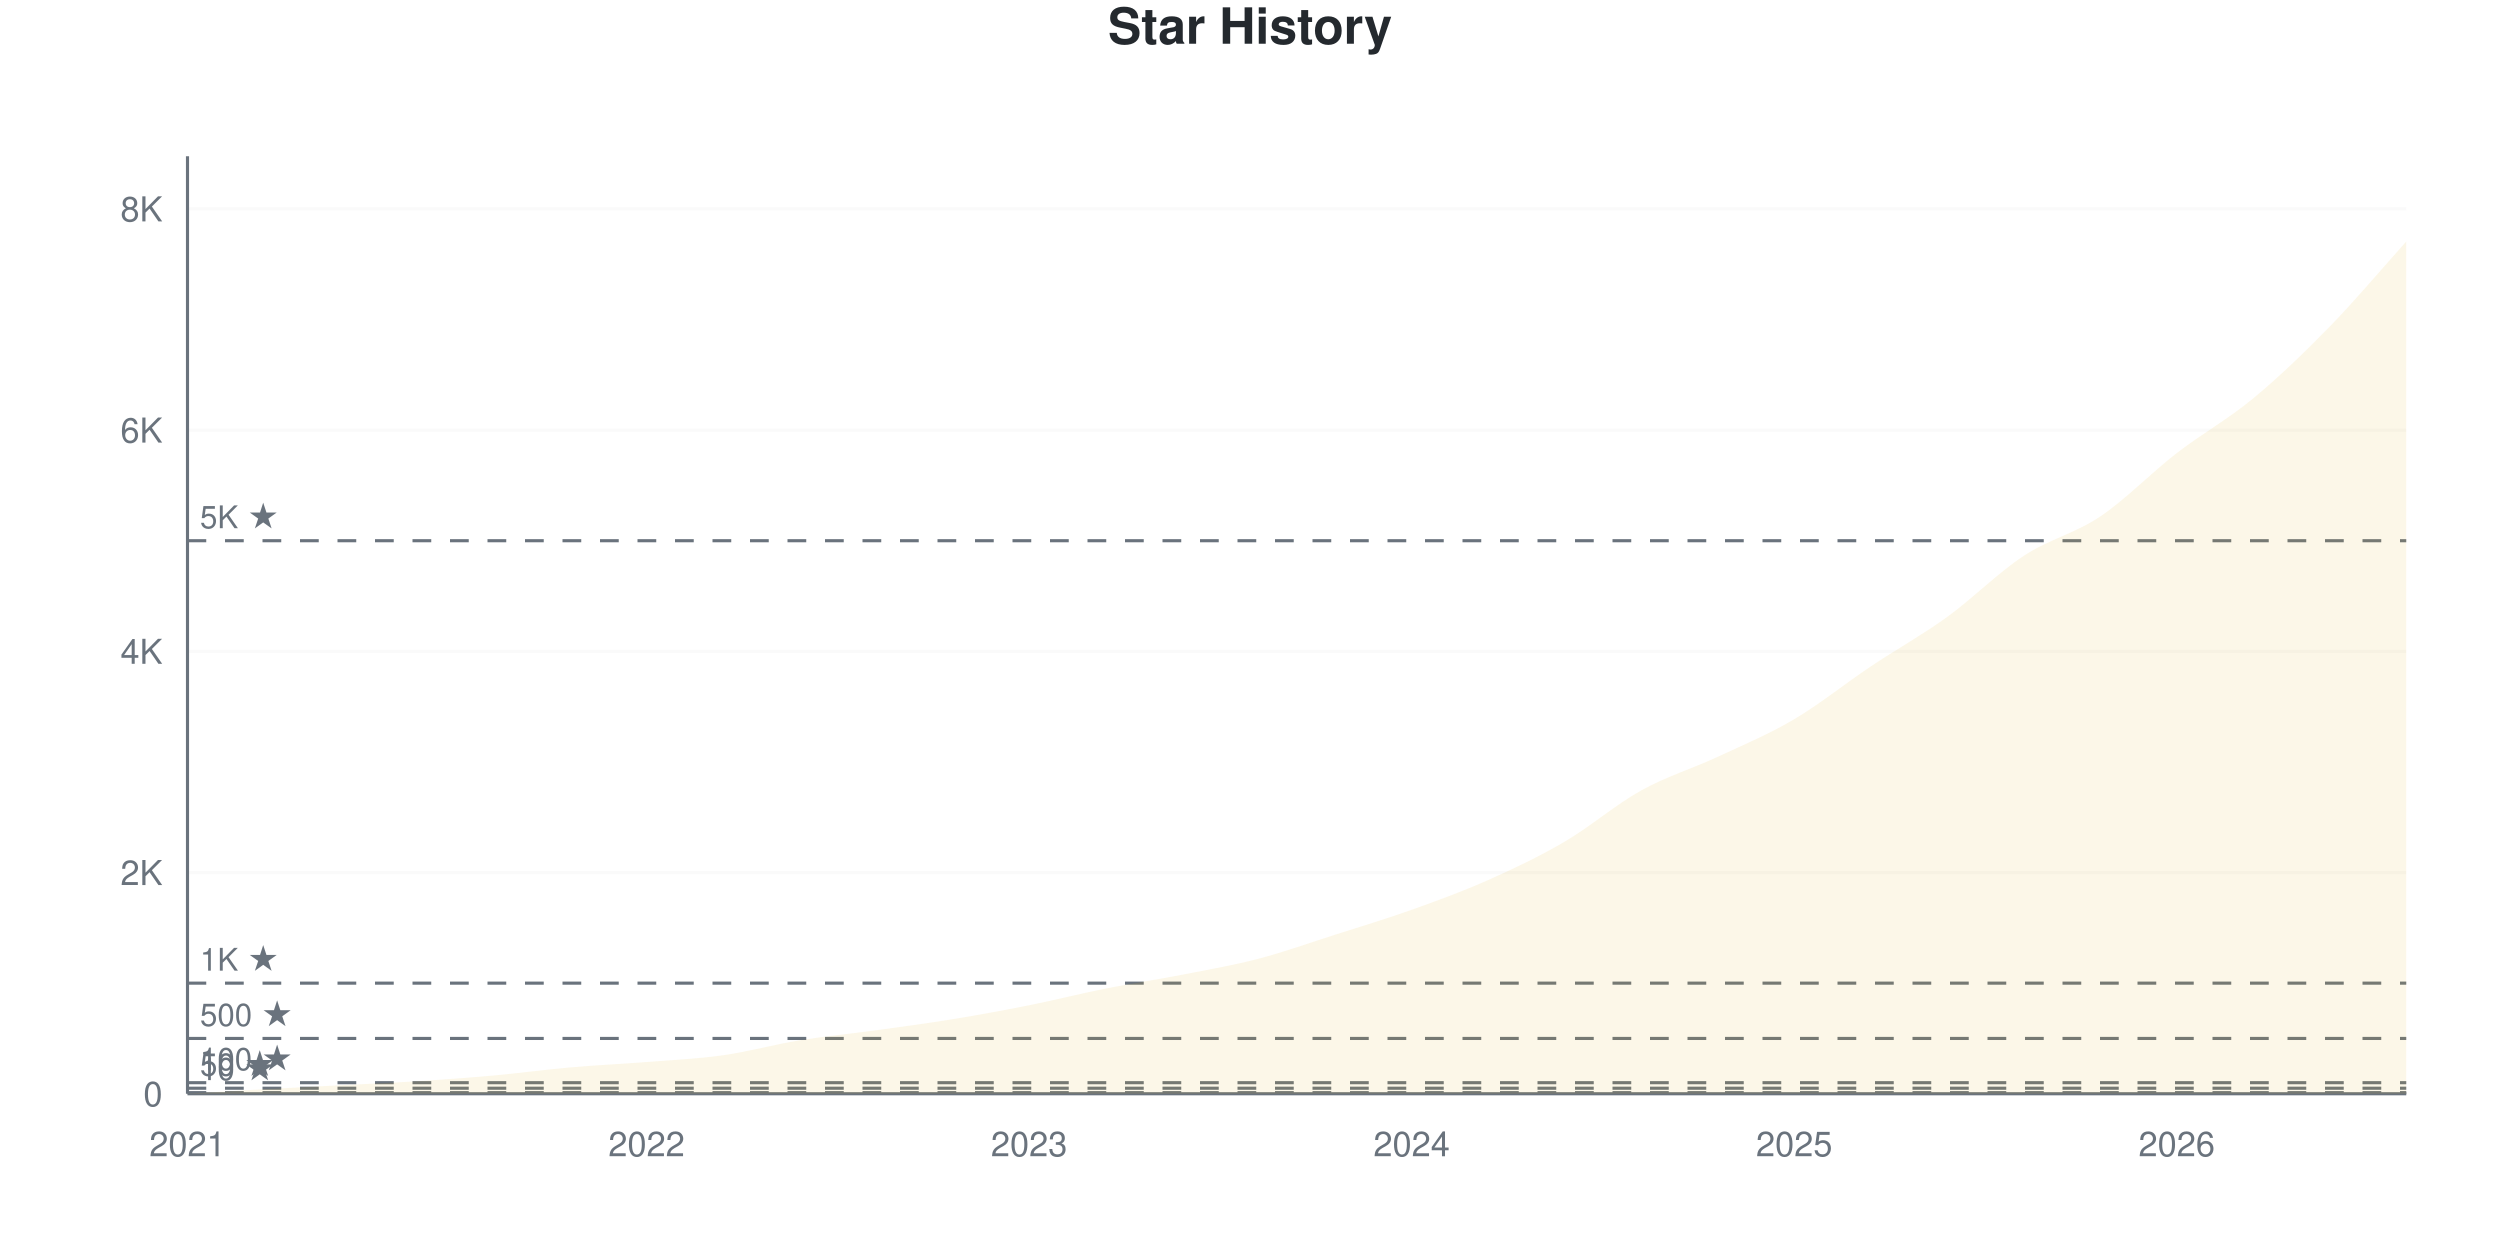
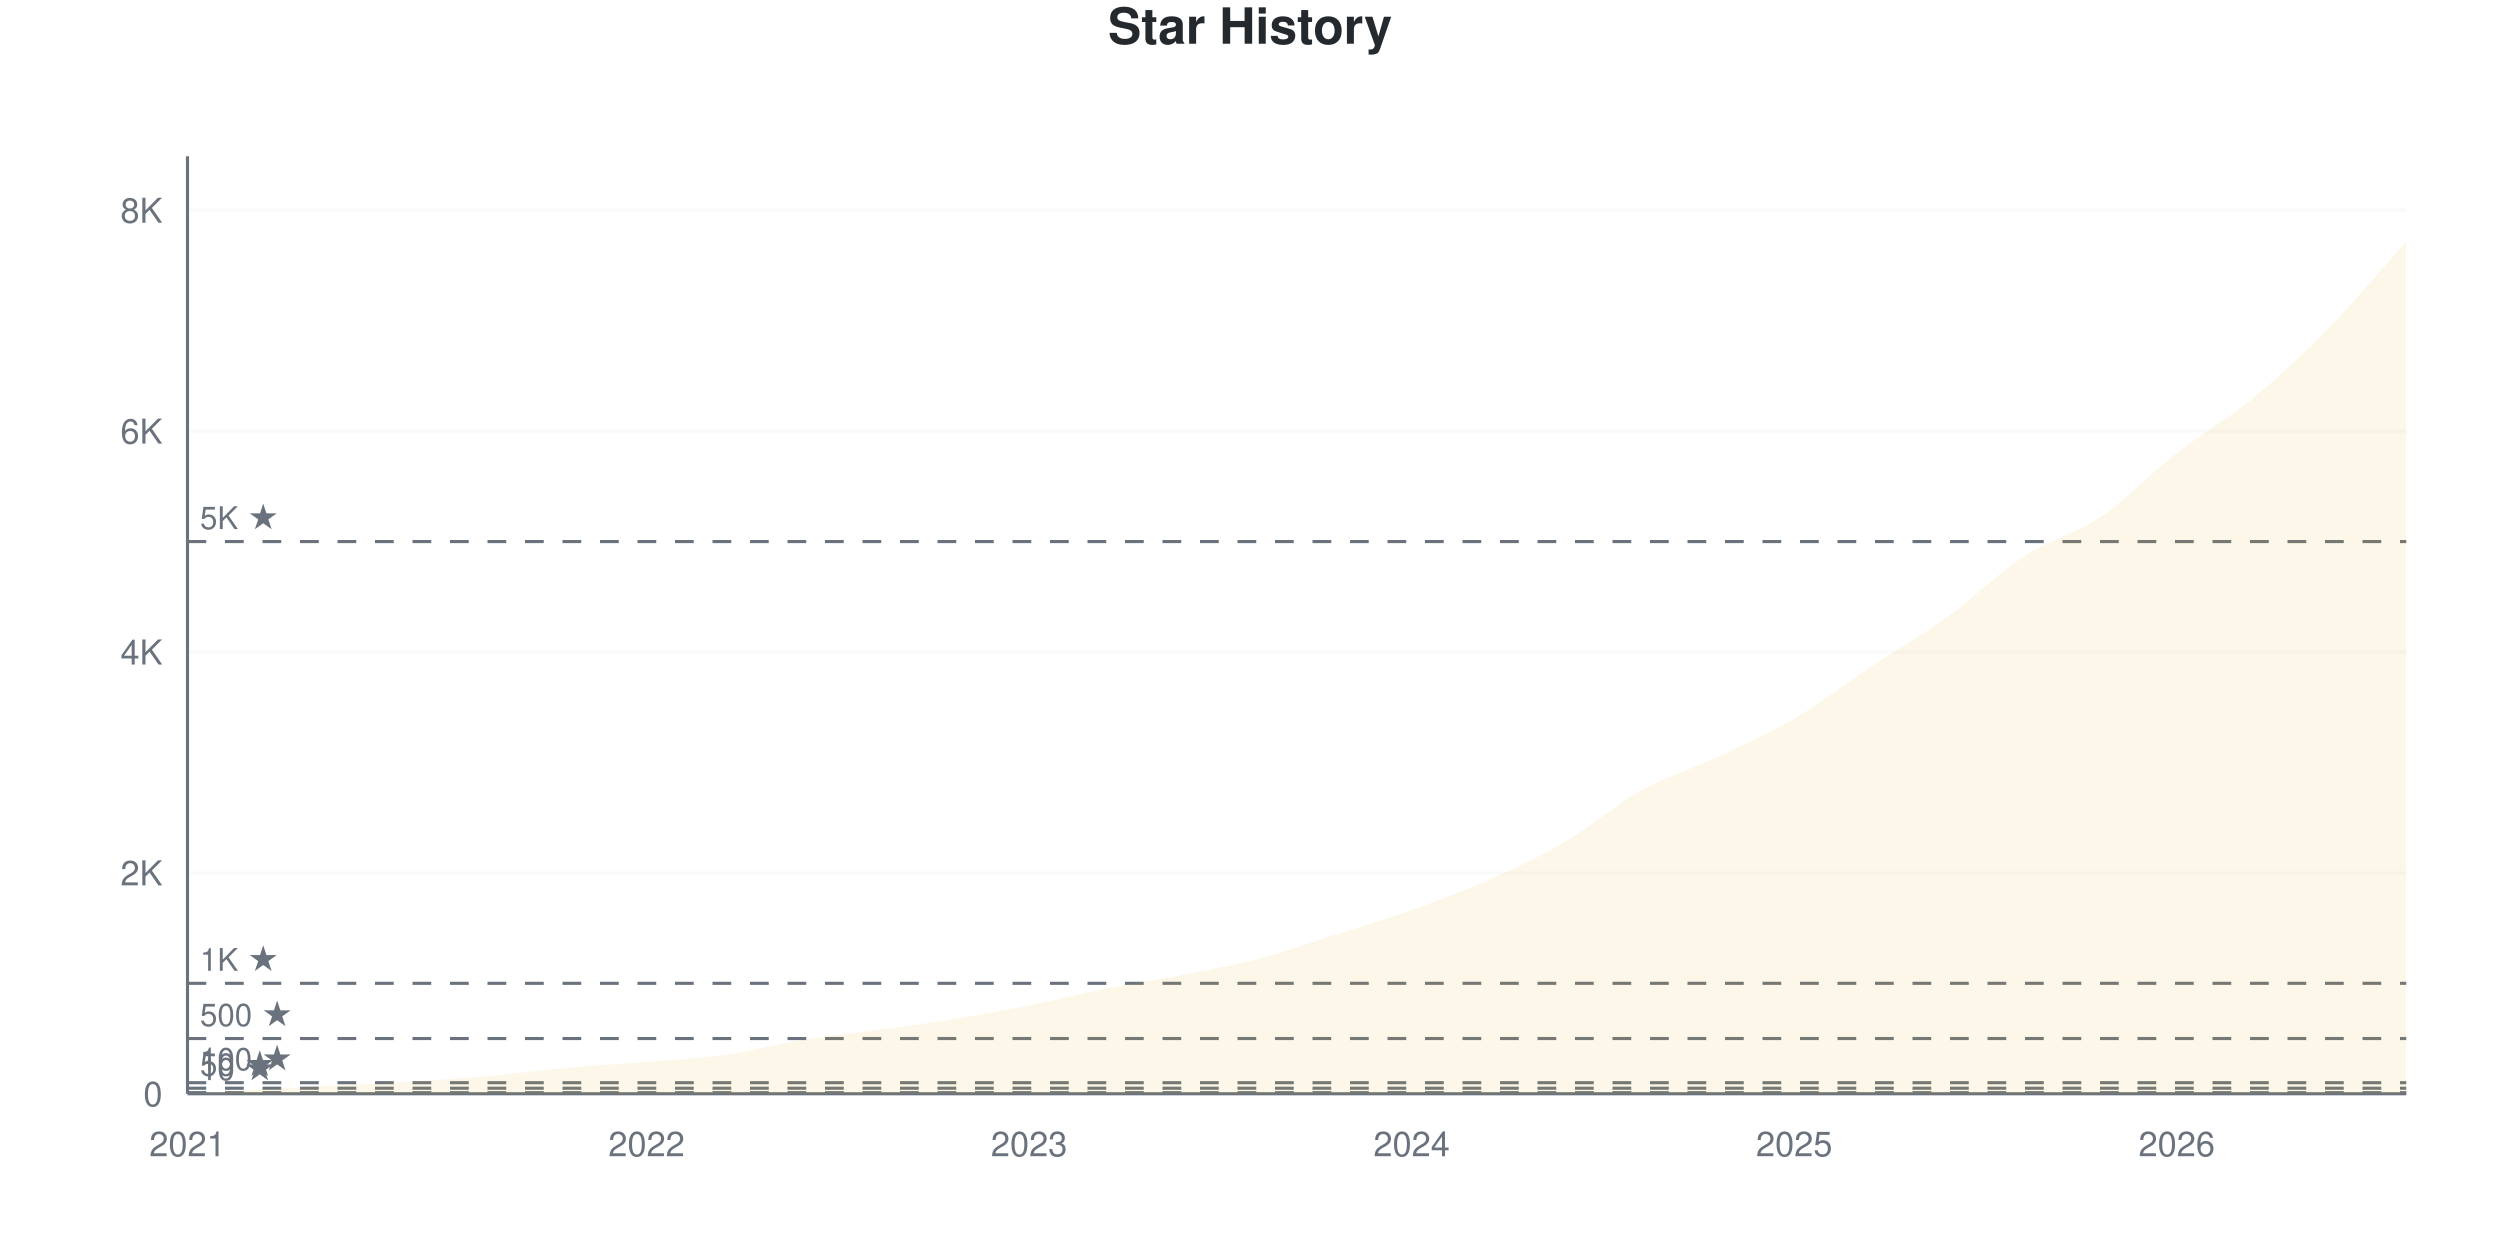
<svg xmlns="http://www.w3.org/2000/svg" viewBox="0 0 800 400" width="800" height="400">
  <style>
    @keyframes drawLine {
      to { stroke-dashoffset: 0; }
    }
    @keyframes fadeInPoint {
      from { opacity: 0; }
      to { opacity: 1; }
    }
    .data-line-0 {
      stroke-dasharray: 1177;
      stroke-dashoffset: 1177;
      animation: drawLine 2s ease-out forwards;
    }
    .data-point {
      opacity: 0;
      animation: fadeInPoint 0.5s ease-out forwards;
    }
    .chart-bg { fill: #fff; }
    .chart-text { fill: #24292e; }
    .chart-muted { fill: #6a737d; }
    .chart-grid { stroke: #eee; }
    .chart-axis { stroke: #6a737d; }
    @media (prefers-color-scheme: dark) {
      .chart-bg { fill: #0d1117; }
      .chart-text { fill: #e6edf3; }
      .chart-muted { fill: #8b949e; }
      .chart-grid { stroke: #21262d; }
      .chart-axis { stroke: #8b949e; }
    }
  </style>
  <rect width="800" height="400" class="chart-bg" />
  <text x="400" y="14" text-anchor="middle" class="chart-text" font-size="16" font-weight="bold" font-family="-apple-system, BlinkMacSystemFont, 'Segoe UI', Helvetica, Arial, sans-serif">Star History</text>
  <g class="grid">
    <line x1="60" y1="350" x2="770" y2="350" class="chart-grid" stroke-opacity="0.3" />
    <text x="52" y="354" text-anchor="end" class="chart-muted" font-size="11" font-family="-apple-system, BlinkMacSystemFont, 'Segoe UI', Helvetica, Arial, sans-serif">0</text>
-     <line x1="60" y1="279.212" x2="770" y2="279.212" class="chart-grid" stroke-opacity="0.3" />
-     <text x="52" y="283.212" text-anchor="end" class="chart-muted" font-size="11" font-family="-apple-system, BlinkMacSystemFont, 'Segoe UI', Helvetica, Arial, sans-serif">2K</text>
-     <line x1="60" y1="208.424" x2="770" y2="208.424" class="chart-grid" stroke-opacity="0.3" />
-     <text x="52" y="212.424" text-anchor="end" class="chart-muted" font-size="11" font-family="-apple-system, BlinkMacSystemFont, 'Segoe UI', Helvetica, Arial, sans-serif">4K</text>
-     <line x1="60" y1="137.636" x2="770" y2="137.636" class="chart-grid" stroke-opacity="0.3" />
-     <text x="52" y="141.636" text-anchor="end" class="chart-muted" font-size="11" font-family="-apple-system, BlinkMacSystemFont, 'Segoe UI', Helvetica, Arial, sans-serif">6K</text>
-     <line x1="60" y1="66.848" x2="770" y2="66.848" class="chart-grid" stroke-opacity="0.3" />
-     <text x="52" y="70.848" text-anchor="end" class="chart-muted" font-size="11" font-family="-apple-system, BlinkMacSystemFont, 'Segoe UI', Helvetica, Arial, sans-serif">8K</text>
+     <line x1="60" y1="279.32" x2="770" y2="279.32" class="chart-grid" stroke-opacity="0.3" />
+     <text x="52" y="283.32" text-anchor="end" class="chart-muted" font-size="11" font-family="-apple-system, BlinkMacSystemFont, 'Segoe UI', Helvetica, Arial, sans-serif">2K</text>
+     <line x1="60" y1="208.641" x2="770" y2="208.641" class="chart-grid" stroke-opacity="0.3" />
+     <text x="52" y="212.641" text-anchor="end" class="chart-muted" font-size="11" font-family="-apple-system, BlinkMacSystemFont, 'Segoe UI', Helvetica, Arial, sans-serif">4K</text>
+     <line x1="60" y1="137.961" x2="770" y2="137.961" class="chart-grid" stroke-opacity="0.3" />
+     <text x="52" y="141.961" text-anchor="end" class="chart-muted" font-size="11" font-family="-apple-system, BlinkMacSystemFont, 'Segoe UI', Helvetica, Arial, sans-serif">6K</text>
+     <line x1="60" y1="67.281" x2="770" y2="67.281" class="chart-grid" stroke-opacity="0.3" />
+     <text x="52" y="71.281" text-anchor="end" class="chart-muted" font-size="11" font-family="-apple-system, BlinkMacSystemFont, 'Segoe UI', Helvetica, Arial, sans-serif">8K</text>
  </g>
  <g class="milestones">
-     <line x1="60" y1="349.646" x2="770" y2="349.646" class="chart-axis" stroke-width="1" stroke-dasharray="6,6" />
-     <text x="64" y="345.646" class="chart-muted" font-size="10" font-family="-apple-system, BlinkMacSystemFont, 'Segoe UI', Helvetica, Arial, sans-serif">10 ★</text>
-     <line x1="60" y1="348.23" x2="770" y2="348.23" class="chart-axis" stroke-width="1" stroke-dasharray="6,6" />
-     <text x="64" y="344.23" class="chart-muted" font-size="10" font-family="-apple-system, BlinkMacSystemFont, 'Segoe UI', Helvetica, Arial, sans-serif">50 ★</text>
-     <line x1="60" y1="346.461" x2="770" y2="346.461" class="chart-axis" stroke-width="1" stroke-dasharray="6,6" />
-     <text x="64" y="342.461" class="chart-muted" font-size="10" font-family="-apple-system, BlinkMacSystemFont, 'Segoe UI', Helvetica, Arial, sans-serif">100 ★</text>
-     <line x1="60" y1="332.303" x2="770" y2="332.303" class="chart-axis" stroke-width="1" stroke-dasharray="6,6" />
-     <text x="64" y="328.303" class="chart-muted" font-size="10" font-family="-apple-system, BlinkMacSystemFont, 'Segoe UI', Helvetica, Arial, sans-serif">500 ★</text>
-     <line x1="60" y1="314.606" x2="770" y2="314.606" class="chart-axis" stroke-width="1" stroke-dasharray="6,6" />
-     <text x="64" y="310.606" class="chart-muted" font-size="10" font-family="-apple-system, BlinkMacSystemFont, 'Segoe UI', Helvetica, Arial, sans-serif">1K ★</text>
-     <line x1="60" y1="173.03" x2="770" y2="173.03" class="chart-axis" stroke-width="1" stroke-dasharray="6,6" />
-     <text x="64" y="169.03" class="chart-muted" font-size="10" font-family="-apple-system, BlinkMacSystemFont, 'Segoe UI', Helvetica, Arial, sans-serif">5K ★</text>
+     <line x1="60" y1="349.647" x2="770" y2="349.647" class="chart-axis" stroke-width="1" stroke-dasharray="6,6" />
+     <text x="64" y="345.647" class="chart-muted" font-size="10" font-family="-apple-system, BlinkMacSystemFont, 'Segoe UI', Helvetica, Arial, sans-serif">10 ★</text>
+     <line x1="60" y1="348.233" x2="770" y2="348.233" class="chart-axis" stroke-width="1" stroke-dasharray="6,6" />
+     <text x="64" y="344.233" class="chart-muted" font-size="10" font-family="-apple-system, BlinkMacSystemFont, 'Segoe UI', Helvetica, Arial, sans-serif">50 ★</text>
+     <line x1="60" y1="346.466" x2="770" y2="346.466" class="chart-axis" stroke-width="1" stroke-dasharray="6,6" />
+     <text x="64" y="342.466" class="chart-muted" font-size="10" font-family="-apple-system, BlinkMacSystemFont, 'Segoe UI', Helvetica, Arial, sans-serif">100 ★</text>
+     <line x1="60" y1="332.33" x2="770" y2="332.33" class="chart-axis" stroke-width="1" stroke-dasharray="6,6" />
+     <text x="64" y="328.33" class="chart-muted" font-size="10" font-family="-apple-system, BlinkMacSystemFont, 'Segoe UI', Helvetica, Arial, sans-serif">500 ★</text>
+     <line x1="60" y1="314.66" x2="770" y2="314.66" class="chart-axis" stroke-width="1" stroke-dasharray="6,6" />
+     <text x="64" y="310.66" class="chart-muted" font-size="10" font-family="-apple-system, BlinkMacSystemFont, 'Segoe UI', Helvetica, Arial, sans-serif">1K ★</text>
+     <line x1="60" y1="173.301" x2="770" y2="173.301" class="chart-axis" stroke-width="1" stroke-dasharray="6,6" />
+     <text x="64" y="169.301" class="chart-muted" font-size="10" font-family="-apple-system, BlinkMacSystemFont, 'Segoe UI', Helvetica, Arial, sans-serif">5K ★</text>
  </g>
  <g class="x-axis">
    <text x="60" y="370" text-anchor="middle" class="chart-muted" font-size="11" font-family="-apple-system, BlinkMacSystemFont, 'Segoe UI', Helvetica, Arial, sans-serif">2021</text>
    <text x="206.897" y="370" text-anchor="middle" class="chart-muted" font-size="11" font-family="-apple-system, BlinkMacSystemFont, 'Segoe UI', Helvetica, Arial, sans-serif">2022</text>
    <text x="329.31" y="370" text-anchor="middle" class="chart-muted" font-size="11" font-family="-apple-system, BlinkMacSystemFont, 'Segoe UI', Helvetica, Arial, sans-serif">2023</text>
    <text x="451.724" y="370" text-anchor="middle" class="chart-muted" font-size="11" font-family="-apple-system, BlinkMacSystemFont, 'Segoe UI', Helvetica, Arial, sans-serif">2024</text>
    <text x="574.138" y="370" text-anchor="middle" class="chart-muted" font-size="11" font-family="-apple-system, BlinkMacSystemFont, 'Segoe UI', Helvetica, Arial, sans-serif">2025</text>
    <text x="696.552" y="370" text-anchor="middle" class="chart-muted" font-size="11" font-family="-apple-system, BlinkMacSystemFont, 'Segoe UI', Helvetica, Arial, sans-serif">2026</text>
  </g>
  <line x1="60" y1="50" x2="60" y2="350" class="chart-axis" stroke-width="1" />
  <line x1="60" y1="350" x2="770" y2="350" class="chart-axis" stroke-width="1" />
-   <path d="M60,350 L60,349.965 C68.161,349.493 76.322,348.997 84.483,348.549 C92.644,348.101 100.805,347.699 108.966,347.275 C117.126,346.85 125.287,346.52 133.448,346 C141.609,345.481 149.77,344.897 157.931,344.16 C166.092,343.423 174.253,342.296 182.414,341.576 C190.575,340.857 198.736,340.491 206.897,339.842 C215.057,339.193 223.218,338.839 231.379,337.683 C239.54,336.527 247.701,334.238 255.862,332.905 C264.023,331.571 272.184,330.811 280.345,329.684 C288.506,328.557 296.667,327.478 304.828,326.144 C312.989,324.811 321.149,323.319 329.31,321.685 C337.471,320.051 345.632,317.968 353.793,316.34 C361.954,314.712 370.115,313.509 378.276,311.916 C386.437,310.323 394.598,308.919 402.759,306.784 C410.92,304.648 419.08,301.711 427.241,299.103 C435.402,296.496 443.563,294.054 451.724,291.14 C459.885,288.226 468.046,285.252 476.207,281.619 C484.368,277.985 492.529,274.115 500.69,269.337 C508.851,264.559 517.011,257.474 525.172,252.95 C533.333,248.425 541.494,245.989 549.655,242.19 C557.816,238.391 565.977,234.975 574.138,230.156 C582.299,225.336 590.46,218.729 598.621,213.273 C606.782,207.816 614.943,203.315 623.103,197.416 C631.264,191.517 639.425,183.235 647.586,177.879 C655.747,172.522 663.908,170.759 672.069,165.278 C680.23,159.798 688.391,151.298 696.552,144.998 C704.713,138.697 712.874,134.226 721.034,127.478 C729.195,120.729 737.356,112.872 745.517,104.507 C753.678,96.142 761.839,86.361 770,77.289 L770,350 L60,350 Z" fill="#dfb317" fill-opacity="0.1" />
-   <path d="M60,350 L60,349.965 C68.161,349.493 76.322,348.997 84.483,348.549 C92.644,348.101 100.805,347.699 108.966,347.275 C117.126,346.85 125.287,346.52 133.448,346 C141.609,345.481 149.77,344.897 157.931,344.16 C166.092,343.423 174.253,342.296 182.414,341.576 C190.575,340.857 198.736,340.491 206.897,339.842 C215.057,339.193 223.218,338.839 231.379,337.683 C239.54,336.527 247.701,334.238 255.862,332.905 C264.023,331.571 272.184,330.811 280.345,329.684 C288.506,328.557 296.667,327.478 304.828,326.144 C312.989,324.811 321.149,323.319 329.31,321.685 C337.471,320.051 345.632,317.968 353.793,316.34 C361.954,314.712 370.115,313.509 378.276,311.916 C386.437,310.323 394.598,308.919 402.759,306.784 C410.92,304.648 419.08,301.711 427.241,299.103 C435.402,296.496 443.563,294.054 451.724,291.14 C459.885,288.226 468.046,285.252 476.207,281.619 C484.368,277.985 492.529,274.115 500.69,269.337 C508.851,264.559 517.011,257.474 525.172,252.95 C533.333,248.425 541.494,245.989 549.655,242.19 C557.816,238.391 565.977,234.975 574.138,230.156 C582.299,225.336 590.46,218.729 598.621,213.273 C606.782,207.816 614.943,203.315 623.103,197.416 C631.264,191.517 639.425,183.235 647.586,177.879 C655.747,172.522 663.908,170.759 672.069,165.278 C680.23,159.798 688.391,151.298 696.552,144.998 C704.713,138.697 712.874,134.226 721.034,127.478 C729.195,120.729 737.356,112.872 745.517,104.507 C753.678,96.142 761.839,86.361 770,77.289" fill="none" stroke="#dfb317" stroke-width="2.5" class="data-line-0" />
+   <path d="M60,350 L60,349.965 C68.161,349.493 76.322,348.999 84.483,348.551 C92.644,348.103 100.805,347.703 108.966,347.279 C117.126,346.855 125.287,346.525 133.448,346.007 C141.609,345.488 149.77,344.905 157.931,344.169 C166.092,343.433 174.253,342.314 182.414,341.589 C190.575,340.865 198.736,340.47 206.897,339.822 C215.057,339.174 223.218,338.85 231.379,337.702 C239.54,336.553 247.701,334.268 255.862,332.931 C264.023,331.594 272.184,330.805 280.345,329.68 C288.506,328.555 296.667,327.506 304.828,326.181 C312.989,324.856 321.149,323.36 329.31,321.728 C337.471,320.097 345.632,318.017 353.793,316.392 C361.954,314.766 370.115,313.571 378.276,311.974 C386.437,310.378 394.598,308.953 402.759,306.815 C410.92,304.677 419.08,301.749 427.241,299.146 C435.402,296.543 443.563,294.11 451.724,291.194 C459.885,288.279 468.046,285.275 476.207,281.653 C484.368,278.03 492.529,274.243 500.69,269.46 C508.851,264.678 517.011,257.498 525.172,252.957 C533.333,248.416 541.494,246.042 549.655,242.213 C557.816,238.385 565.977,234.786 574.138,229.986 C582.299,225.186 590.46,218.83 598.621,213.411 C606.782,207.993 614.943,203.357 623.103,197.473 C631.264,191.589 639.425,183.443 647.586,178.107 C655.747,172.771 663.908,170.974 672.069,165.455 C680.23,159.936 688.391,151.337 696.552,144.994 C704.713,138.65 712.874,134.132 721.034,127.394 C729.195,120.656 737.356,112.917 745.517,104.565 C753.678,96.213 761.839,86.376 770,77.282 L770,350 L60,350 Z" fill="#dfb317" fill-opacity="0.1" />
+   <path d="M60,350 L60,349.965 C68.161,349.493 76.322,348.999 84.483,348.551 C92.644,348.103 100.805,347.703 108.966,347.279 C117.126,346.855 125.287,346.525 133.448,346.007 C141.609,345.488 149.77,344.905 157.931,344.169 C166.092,343.433 174.253,342.314 182.414,341.589 C190.575,340.865 198.736,340.47 206.897,339.822 C215.057,339.174 223.218,338.85 231.379,337.702 C239.54,336.553 247.701,334.268 255.862,332.931 C264.023,331.594 272.184,330.805 280.345,329.68 C288.506,328.555 296.667,327.506 304.828,326.181 C312.989,324.856 321.149,323.36 329.31,321.728 C337.471,320.097 345.632,318.017 353.793,316.392 C361.954,314.766 370.115,313.571 378.276,311.974 C386.437,310.378 394.598,308.953 402.759,306.815 C410.92,304.677 419.08,301.749 427.241,299.146 C435.402,296.543 443.563,294.11 451.724,291.194 C459.885,288.279 468.046,285.275 476.207,281.653 C484.368,278.03 492.529,274.243 500.69,269.46 C508.851,264.678 517.011,257.498 525.172,252.957 C533.333,248.416 541.494,246.042 549.655,242.213 C557.816,238.385 565.977,234.786 574.138,229.986 C582.299,225.186 590.46,218.83 598.621,213.411 C606.782,207.993 614.943,203.357 623.103,197.473 C631.264,191.589 639.425,183.443 647.586,178.107 C655.747,172.771 663.908,170.974 672.069,165.455 C680.23,159.936 688.391,151.337 696.552,144.994 C704.713,138.65 712.874,134.132 721.034,127.394 C729.195,120.656 737.356,112.917 745.517,104.565 C753.678,96.213 761.839,86.376 770,77.282" fill="none" stroke="#dfb317" stroke-width="2.5" class="data-line-0" />
  <g class="points">
    <circle cx="60" cy="349.965" r="4" fill="#dfb317" class="data-point" style="animation-delay: 1.50s" />
-     <circle cx="84.483" cy="348.549" r="4" fill="#dfb317" class="data-point" style="animation-delay: 1.55s" />
-     <circle cx="108.966" cy="347.275" r="4" fill="#dfb317" class="data-point" style="animation-delay: 1.60s" />
-     <circle cx="133.448" cy="346" r="4" fill="#dfb317" class="data-point" style="animation-delay: 1.65s" />
-     <circle cx="157.931" cy="344.16" r="4" fill="#dfb317" class="data-point" style="animation-delay: 1.70s" />
-     <circle cx="182.414" cy="341.576" r="4" fill="#dfb317" class="data-point" style="animation-delay: 1.75s" />
-     <circle cx="206.897" cy="339.842" r="4" fill="#dfb317" class="data-point" style="animation-delay: 1.80s" />
-     <circle cx="231.379" cy="337.683" r="4" fill="#dfb317" class="data-point" style="animation-delay: 1.85s" />
-     <circle cx="255.862" cy="332.905" r="4" fill="#dfb317" class="data-point" style="animation-delay: 1.90s" />
-     <circle cx="280.345" cy="329.684" r="4" fill="#dfb317" class="data-point" style="animation-delay: 1.95s" />
-     <circle cx="304.828" cy="326.144" r="4" fill="#dfb317" class="data-point" style="animation-delay: 2.00s" />
-     <circle cx="329.31" cy="321.685" r="4" fill="#dfb317" class="data-point" style="animation-delay: 2.05s" />
-     <circle cx="353.793" cy="316.34" r="4" fill="#dfb317" class="data-point" style="animation-delay: 2.10s" />
-     <circle cx="378.276" cy="311.916" r="4" fill="#dfb317" class="data-point" style="animation-delay: 2.15s" />
-     <circle cx="402.759" cy="306.784" r="4" fill="#dfb317" class="data-point" style="animation-delay: 2.20s" />
-     <circle cx="427.241" cy="299.103" r="4" fill="#dfb317" class="data-point" style="animation-delay: 2.25s" />
-     <circle cx="451.724" cy="291.14" r="4" fill="#dfb317" class="data-point" style="animation-delay: 2.30s" />
-     <circle cx="476.207" cy="281.619" r="4" fill="#dfb317" class="data-point" style="animation-delay: 2.35s" />
-     <circle cx="500.69" cy="269.337" r="4" fill="#dfb317" class="data-point" style="animation-delay: 2.40s" />
-     <circle cx="525.172" cy="252.95" r="4" fill="#dfb317" class="data-point" style="animation-delay: 2.45s" />
-     <circle cx="549.655" cy="242.19" r="4" fill="#dfb317" class="data-point" style="animation-delay: 2.50s" />
-     <circle cx="574.138" cy="230.156" r="4" fill="#dfb317" class="data-point" style="animation-delay: 2.55s" />
-     <circle cx="598.621" cy="213.273" r="4" fill="#dfb317" class="data-point" style="animation-delay: 2.60s" />
-     <circle cx="623.103" cy="197.416" r="4" fill="#dfb317" class="data-point" style="animation-delay: 2.65s" />
-     <circle cx="647.586" cy="177.879" r="4" fill="#dfb317" class="data-point" style="animation-delay: 2.70s" />
-     <circle cx="672.069" cy="165.278" r="4" fill="#dfb317" class="data-point" style="animation-delay: 2.75s" />
-     <circle cx="696.552" cy="144.998" r="4" fill="#dfb317" class="data-point" style="animation-delay: 2.80s" />
-     <circle cx="721.034" cy="127.478" r="4" fill="#dfb317" class="data-point" style="animation-delay: 2.85s" />
-     <circle cx="745.517" cy="104.507" r="4" fill="#dfb317" class="data-point" style="animation-delay: 2.90s" />
-     <circle cx="770" cy="77.289" r="4" fill="#dfb317" class="data-point" style="animation-delay: 2.95s" />
+     <circle cx="84.483" cy="348.551" r="4" fill="#dfb317" class="data-point" style="animation-delay: 1.55s" />
+     <circle cx="108.966" cy="347.279" r="4" fill="#dfb317" class="data-point" style="animation-delay: 1.60s" />
+     <circle cx="133.448" cy="346.007" r="4" fill="#dfb317" class="data-point" style="animation-delay: 1.65s" />
+     <circle cx="157.931" cy="344.169" r="4" fill="#dfb317" class="data-point" style="animation-delay: 1.70s" />
+     <circle cx="182.414" cy="341.589" r="4" fill="#dfb317" class="data-point" style="animation-delay: 1.75s" />
+     <circle cx="206.897" cy="339.822" r="4" fill="#dfb317" class="data-point" style="animation-delay: 1.80s" />
+     <circle cx="231.379" cy="337.702" r="4" fill="#dfb317" class="data-point" style="animation-delay: 1.85s" />
+     <circle cx="255.862" cy="332.931" r="4" fill="#dfb317" class="data-point" style="animation-delay: 1.90s" />
+     <circle cx="280.345" cy="329.68" r="4" fill="#dfb317" class="data-point" style="animation-delay: 1.95s" />
+     <circle cx="304.828" cy="326.181" r="4" fill="#dfb317" class="data-point" style="animation-delay: 2.00s" />
+     <circle cx="329.31" cy="321.728" r="4" fill="#dfb317" class="data-point" style="animation-delay: 2.05s" />
+     <circle cx="353.793" cy="316.392" r="4" fill="#dfb317" class="data-point" style="animation-delay: 2.10s" />
+     <circle cx="378.276" cy="311.974" r="4" fill="#dfb317" class="data-point" style="animation-delay: 2.15s" />
+     <circle cx="402.759" cy="306.815" r="4" fill="#dfb317" class="data-point" style="animation-delay: 2.20s" />
+     <circle cx="427.241" cy="299.146" r="4" fill="#dfb317" class="data-point" style="animation-delay: 2.25s" />
+     <circle cx="451.724" cy="291.194" r="4" fill="#dfb317" class="data-point" style="animation-delay: 2.30s" />
+     <circle cx="476.207" cy="281.653" r="4" fill="#dfb317" class="data-point" style="animation-delay: 2.35s" />
+     <circle cx="500.69" cy="269.46" r="4" fill="#dfb317" class="data-point" style="animation-delay: 2.40s" />
+     <circle cx="525.172" cy="252.957" r="4" fill="#dfb317" class="data-point" style="animation-delay: 2.45s" />
+     <circle cx="549.655" cy="242.213" r="4" fill="#dfb317" class="data-point" style="animation-delay: 2.50s" />
+     <circle cx="574.138" cy="229.986" r="4" fill="#dfb317" class="data-point" style="animation-delay: 2.55s" />
+     <circle cx="598.621" cy="213.411" r="4" fill="#dfb317" class="data-point" style="animation-delay: 2.60s" />
+     <circle cx="623.103" cy="197.473" r="4" fill="#dfb317" class="data-point" style="animation-delay: 2.65s" />
+     <circle cx="647.586" cy="178.107" r="4" fill="#dfb317" class="data-point" style="animation-delay: 2.70s" />
+     <circle cx="672.069" cy="165.455" r="4" fill="#dfb317" class="data-point" style="animation-delay: 2.75s" />
+     <circle cx="696.552" cy="144.994" r="4" fill="#dfb317" class="data-point" style="animation-delay: 2.80s" />
+     <circle cx="721.034" cy="127.394" r="4" fill="#dfb317" class="data-point" style="animation-delay: 2.85s" />
+     <circle cx="745.517" cy="104.565" r="4" fill="#dfb317" class="data-point" style="animation-delay: 2.90s" />
+     <circle cx="770" cy="77.282" r="4" fill="#dfb317" class="data-point" style="animation-delay: 2.95s" />
  </g>
</svg>
